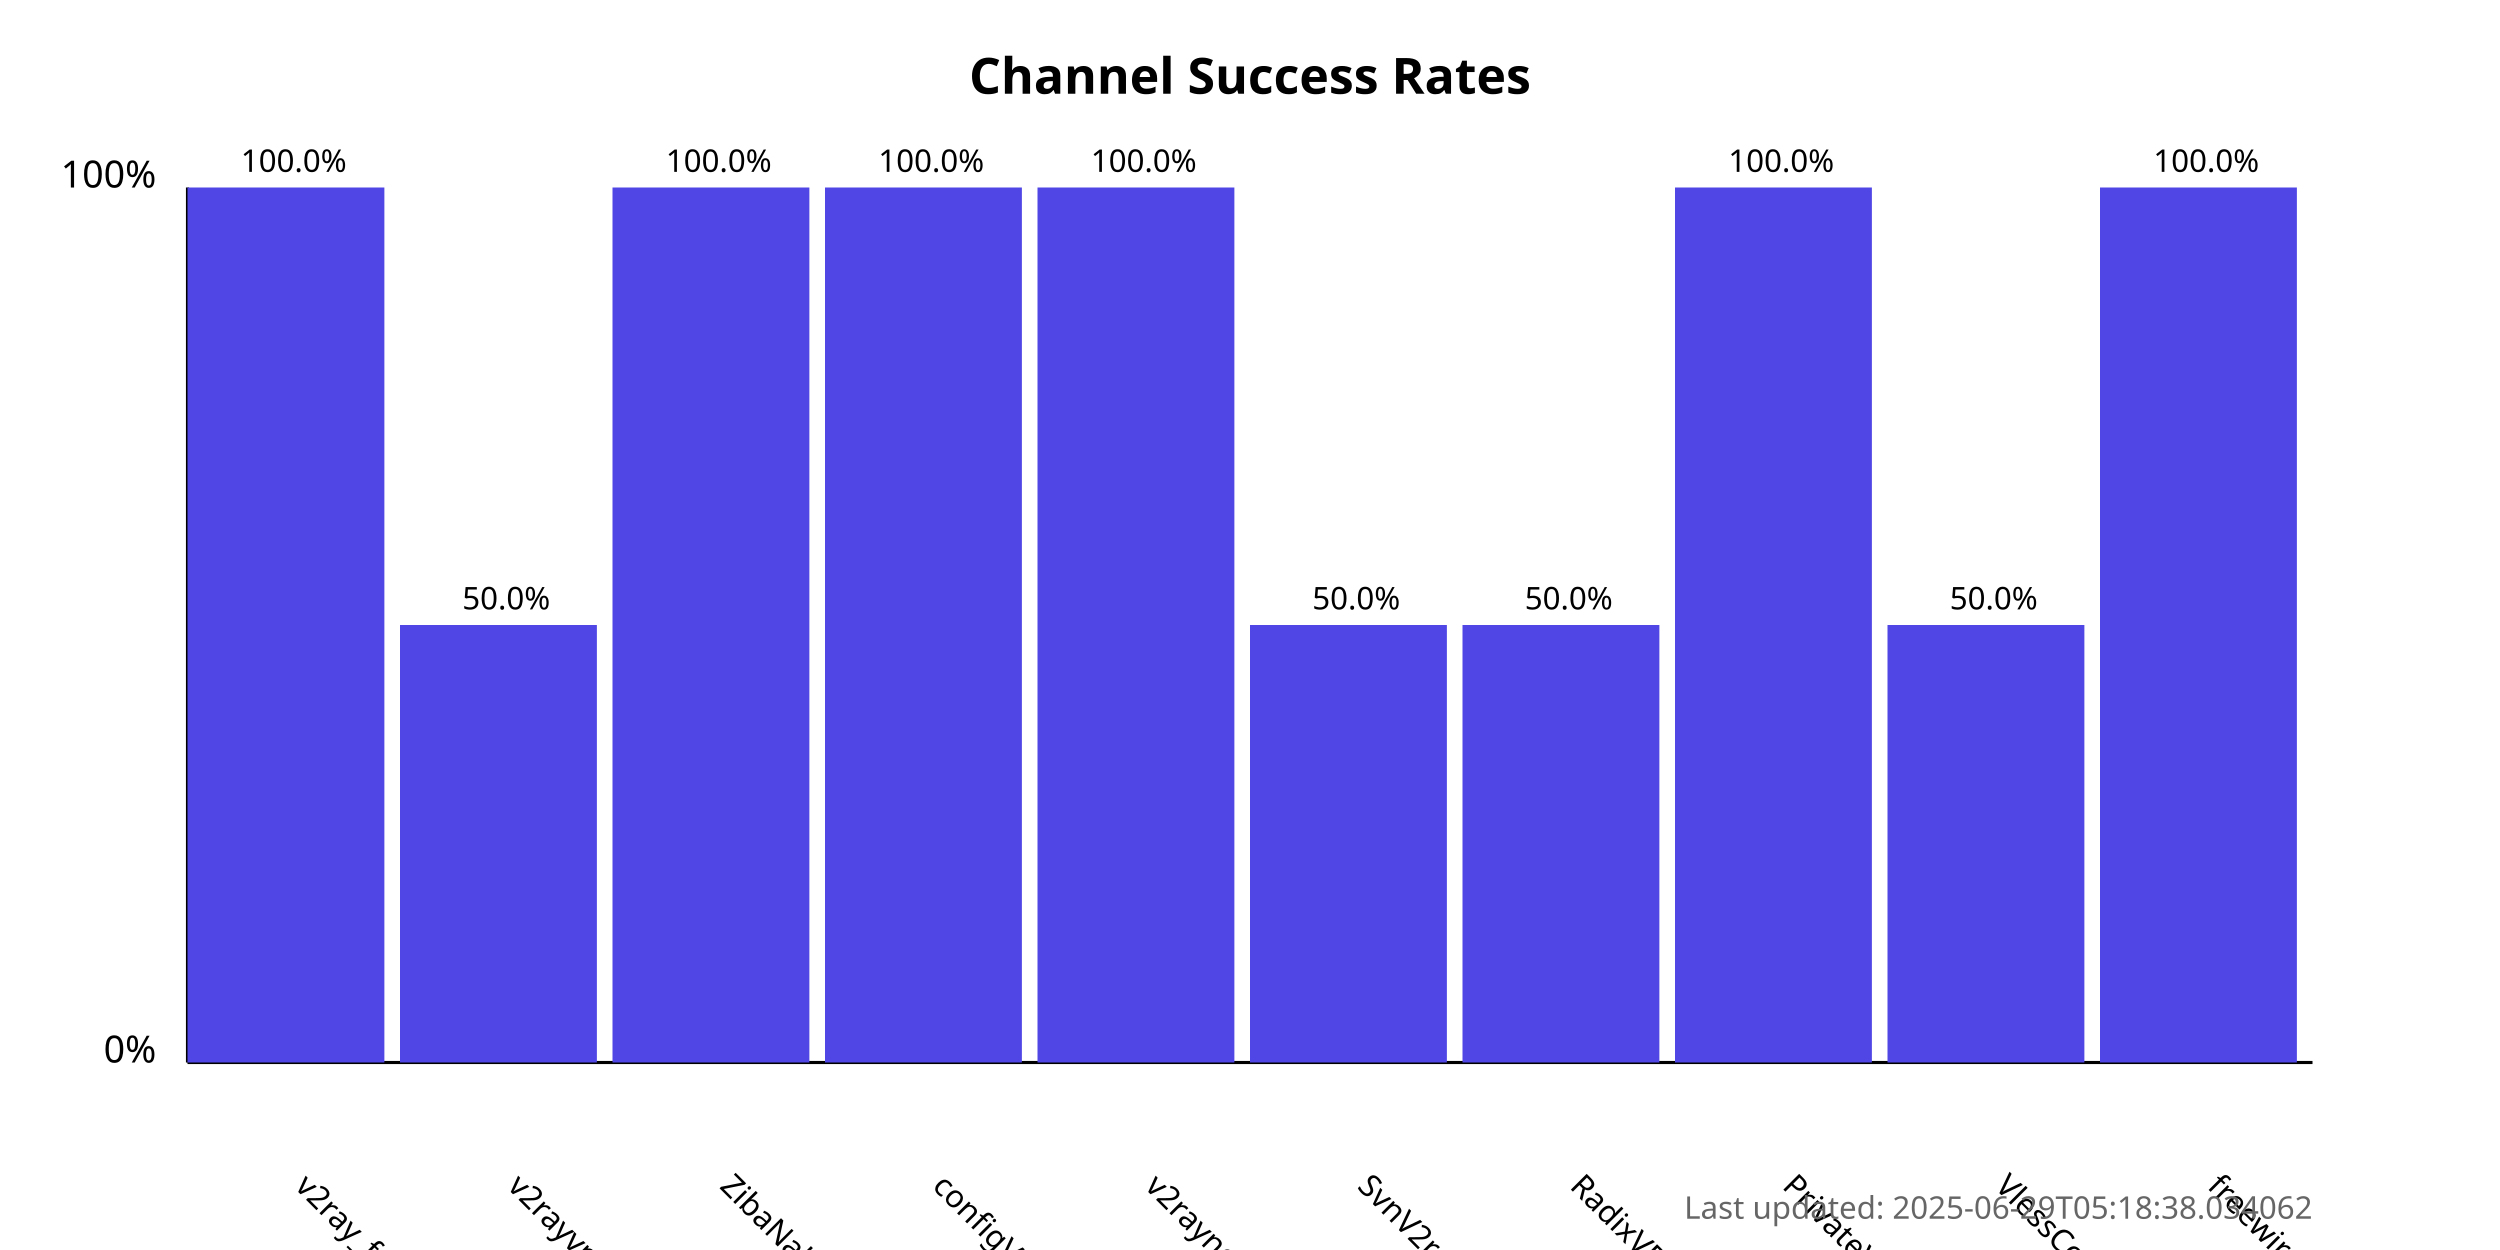
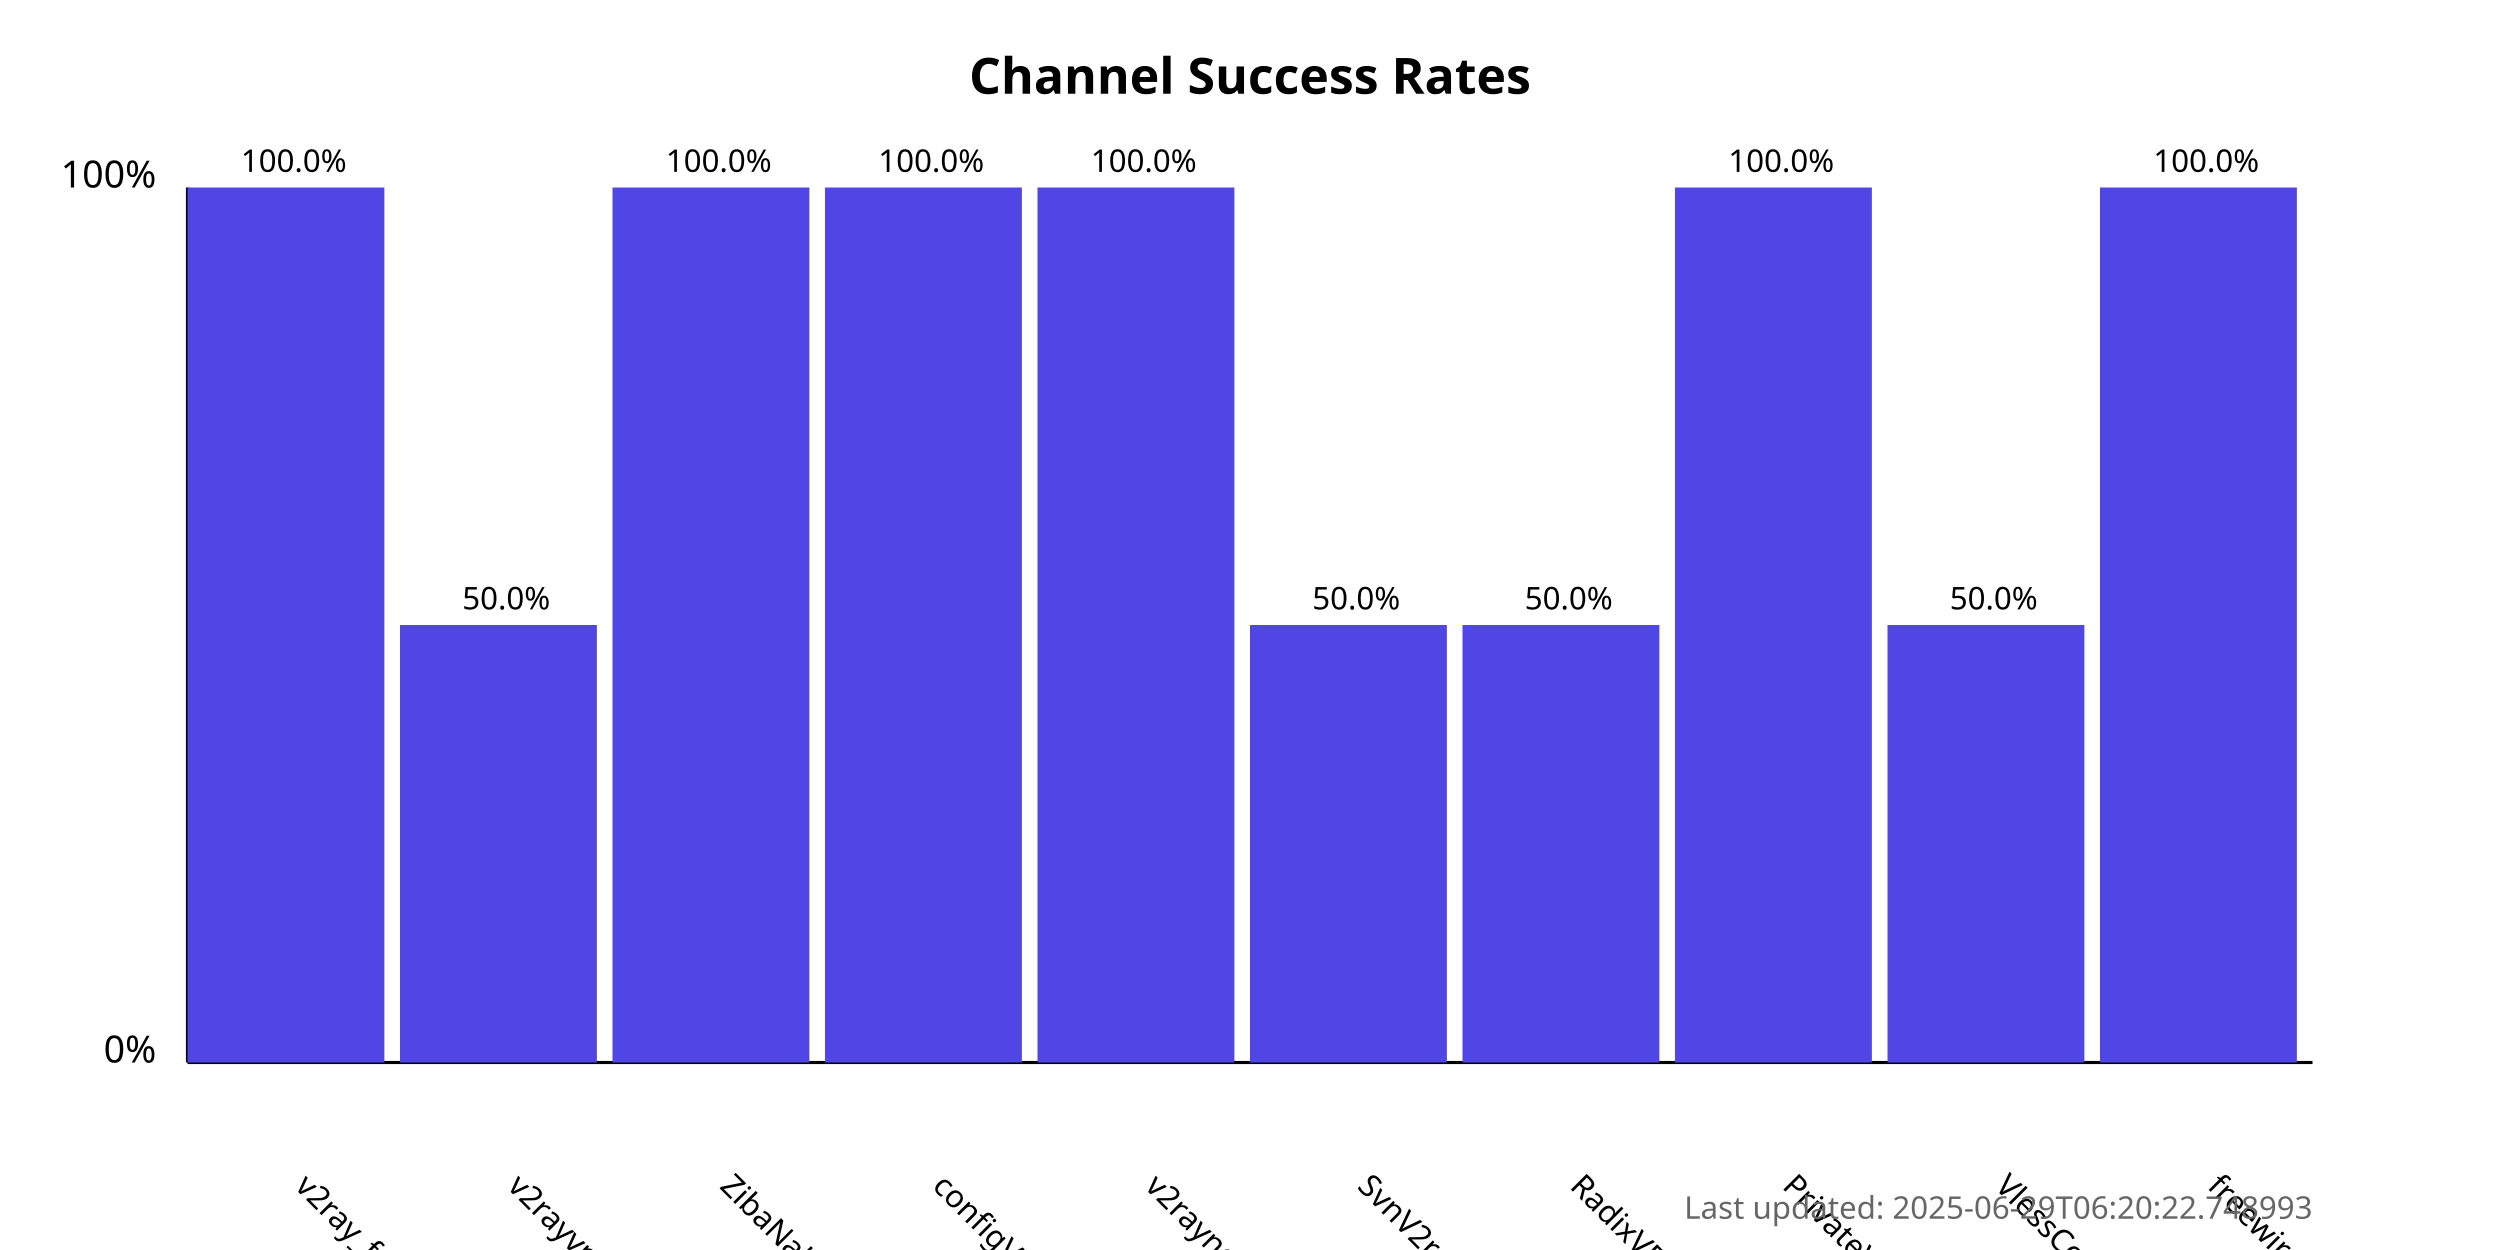
<svg xmlns="http://www.w3.org/2000/svg" width="800" height="400">
  <style>
            .chart-title { font: bold 16px sans-serif; }
            .axis-label { font: 12px sans-serif; }
            .tick-label { font: 10px sans-serif; }
            .bar { fill: #4f46e5; }
            .bar:hover { fill: #6366f1; }
            .timestamp { font: 10px sans-serif; fill: #666; }
        </style>
  <text x="400.0" y="30" text-anchor="middle" class="chart-title">
            Channel Success Rates
        </text>
  <line x1="60" y1="340" x2="60" y2="60" stroke="black" stroke-width="1" />
  <line x1="60" y1="340" x2="740" y2="340" stroke="black" stroke-width="1" />
  <text x="50" y="340" text-anchor="end" class="axis-label">0%</text>
  <text x="50" y="60" text-anchor="end" class="axis-label">100%</text>
  <g>
    <rect x="60" y="60.0" width="63.0" height="280.0" class="bar" />
    <text x="94.0" y="380" transform="rotate(45, 94.0, 380)" text-anchor="start" class="tick-label">
                v2ray_free_conf
            </text>
    <text x="94.0" y="55.0" text-anchor="middle" class="tick-label">
                100.0%
            </text>
  </g>
  <g>
    <rect x="128.0" y="200.0" width="63.0" height="140.0" class="bar" />
    <text x="162.0" y="380" transform="rotate(45, 162.0, 380)" text-anchor="start" class="tick-label">
                v2rayvpno
            </text>
    <text x="162.0" y="195.0" text-anchor="middle" class="tick-label">
                50.0%
            </text>
  </g>
  <g>
    <rect x="196.0" y="60.0" width="63.0" height="280.0" class="bar" />
    <text x="230.0" y="380" transform="rotate(45, 230.0, 380)" text-anchor="start" class="tick-label">
                ZibaNabz
            </text>
    <text x="230.0" y="55.0" text-anchor="middle" class="tick-label">
                100.0%
            </text>
  </g>
  <g>
    <rect x="264.0" y="60.0" width="63.0" height="280.0" class="bar" />
    <text x="298.0" y="380" transform="rotate(45, 298.0, 380)" text-anchor="start" class="tick-label">
                configV2rayForFree
            </text>
    <text x="298.0" y="55.0" text-anchor="middle" class="tick-label">
                100.0%
            </text>
  </g>
  <g>
    <rect x="332.0" y="60.0" width="63.0" height="280.0" class="bar" />
    <text x="366.0" y="380" transform="rotate(45, 366.0, 380)" text-anchor="start" class="tick-label">
                v2rayngvpn
            </text>
    <text x="366.0" y="55.0" text-anchor="middle" class="tick-label">
                100.0%
            </text>
  </g>
  <g>
    <rect x="400.0" y="200.0" width="63.0" height="140.0" class="bar" />
    <text x="434.0" y="380" transform="rotate(45, 434.0, 380)" text-anchor="start" class="tick-label">
                SvnV2ray
            </text>
    <text x="434.0" y="195.0" text-anchor="middle" class="tick-label">
                50.0%
            </text>
  </g>
  <g>
    <rect x="468.0" y="200.0" width="63.0" height="140.0" class="bar" />
    <text x="502.0" y="380" transform="rotate(45, 502.0, 380)" text-anchor="start" class="tick-label">
                RadixVPN
            </text>
    <text x="502.0" y="195.0" text-anchor="middle" class="tick-label">
                50.0%
            </text>
  </g>
  <g>
    <rect x="536.0" y="60.0" width="63.0" height="280.0" class="bar" />
    <text x="570.0" y="380" transform="rotate(45, 570.0, 380)" text-anchor="start" class="tick-label">
                PrivateVPNs
            </text>
    <text x="570.0" y="55.0" text-anchor="middle" class="tick-label">
                100.0%
            </text>
  </g>
  <g>
    <rect x="604.0" y="200.0" width="63.0" height="140.0" class="bar" />
    <text x="638.0" y="380" transform="rotate(45, 638.0, 380)" text-anchor="start" class="tick-label">
                VlessConfig
            </text>
    <text x="638.0" y="195.0" text-anchor="middle" class="tick-label">
                50.0%
            </text>
  </g>
  <g>
    <rect x="672.0" y="60.0" width="63.0" height="280.0" class="bar" />
    <text x="706.0" y="380" transform="rotate(45, 706.0, 380)" text-anchor="start" class="tick-label">
                freewireguard
            </text>
    <text x="706.0" y="55.0" text-anchor="middle" class="tick-label">
                100.0%
            </text>
  </g>
  <text x="740" y="390" text-anchor="end" class="timestamp">
-             Last updated: 2025-06-29T05:18:38.034062
+             Last updated: 2025-06-29T06:20:22.748993
        </text>
</svg>
